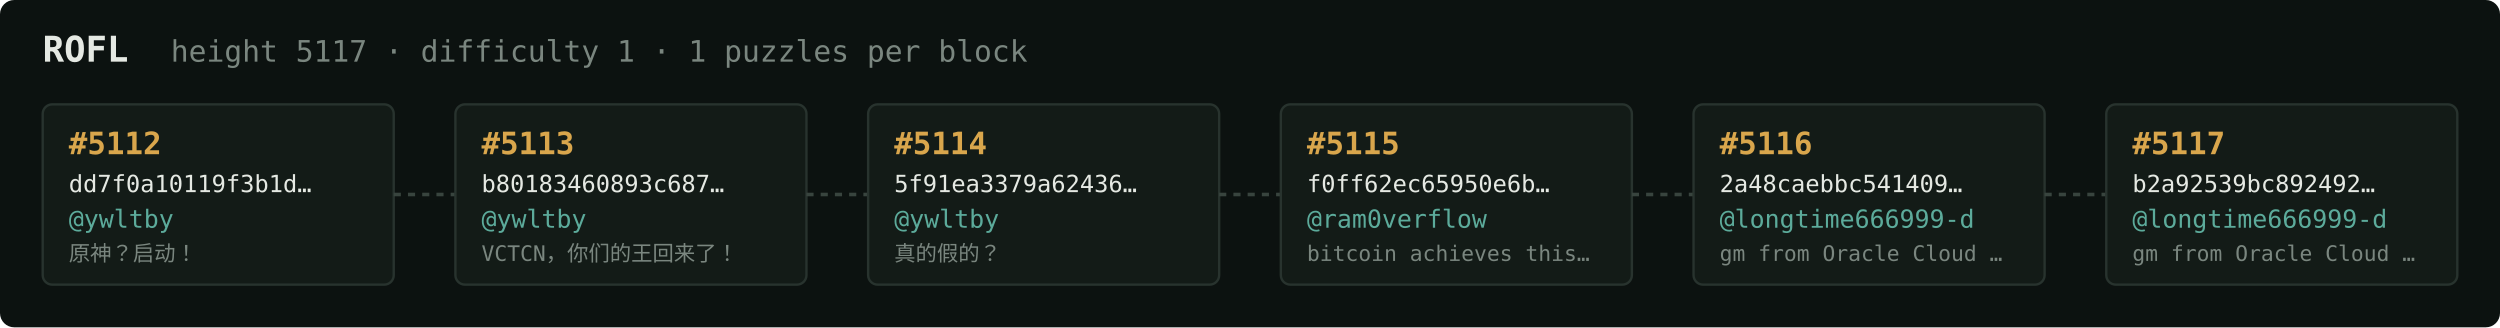
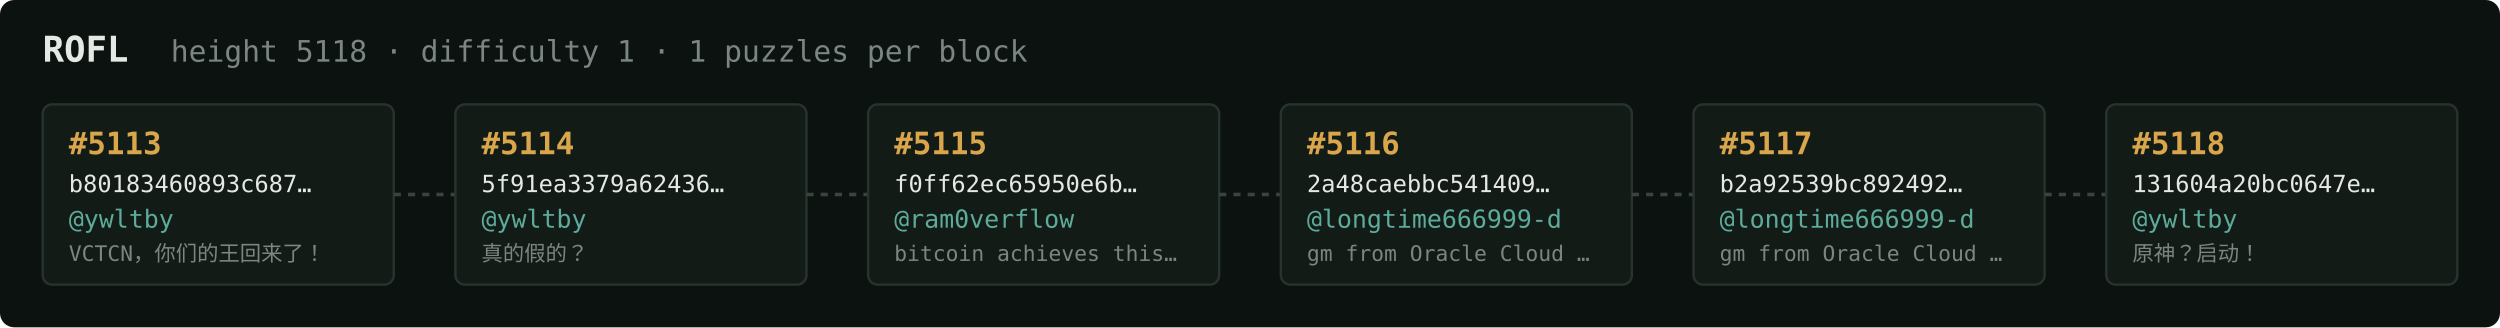
<svg xmlns="http://www.w3.org/2000/svg" width="1054" height="138" viewBox="0 0 1054 138" font-family="ui-monospace,SFMono-Regular,Menlo,monospace">
  <rect fill="#0c1210" width="1054" height="138" rx="6" />
  <text x="18" y="26" fill="#e5e9e3" font-size="15" font-weight="700">ROFL</text>
-   <text x="72" y="26" fill="#7a867f" font-size="12.5">height 5117 · difficulty 1 · 1 puzzles per block</text>
+   <text x="72" y="26" fill="#7a867f" font-size="12.5">height 5118 · difficulty 1 · 1 puzzles per block</text>
  <rect x="18" y="44" width="148" height="76" rx="4" fill="#131b17" stroke="#28332e" stroke-width="1" />
-   <text x="29" y="65" fill="#d9a64c" font-size="13" font-weight="700">#5112</text>
-   <text x="29" y="81" fill="#e5e9e3" font-size="10">dd7f0a10119f3b1d…</text>
+   <text x="29" y="65" fill="#d9a64c" font-size="13" font-weight="700">#5113</text>
+   <text x="29" y="81" fill="#e5e9e3" font-size="10">b80183460893c687…</text>
  <text x="29" y="96" fill="#5cab9b" font-size="10.5">@ywltby</text>
-   <text x="29" y="110" fill="#7a867f" font-size="9">原神？启动！</text>
+   <text x="29" y="110" fill="#7a867f" font-size="9">VCTCN，你们的王回来了！</text>
  <line x1="166" y1="82.0" x2="192" y2="82.0" stroke="#38443e" stroke-width="1.5" stroke-dasharray="3 3" />
  <rect x="192" y="44" width="148" height="76" rx="4" fill="#131b17" stroke="#28332e" stroke-width="1" />
-   <text x="203" y="65" fill="#d9a64c" font-size="13" font-weight="700">#5113</text>
-   <text x="203" y="81" fill="#e5e9e3" font-size="10">b80183460893c687…</text>
+   <text x="203" y="65" fill="#d9a64c" font-size="13" font-weight="700">#5114</text>
+   <text x="203" y="81" fill="#e5e9e3" font-size="10">5f91ea3379a62436…</text>
  <text x="203" y="96" fill="#5cab9b" font-size="10.5">@ywltby</text>
-   <text x="203" y="110" fill="#7a867f" font-size="9">VCTCN，你们的王回来了！</text>
+   <text x="203" y="110" fill="#7a867f" font-size="9">真的假的？</text>
  <line x1="340" y1="82.0" x2="366" y2="82.0" stroke="#38443e" stroke-width="1.5" stroke-dasharray="3 3" />
  <rect x="366" y="44" width="148" height="76" rx="4" fill="#131b17" stroke="#28332e" stroke-width="1" />
-   <text x="377" y="65" fill="#d9a64c" font-size="13" font-weight="700">#5114</text>
-   <text x="377" y="81" fill="#e5e9e3" font-size="10">5f91ea3379a62436…</text>
-   <text x="377" y="96" fill="#5cab9b" font-size="10.5">@ywltby</text>
-   <text x="377" y="110" fill="#7a867f" font-size="9">真的假的？</text>
+   <text x="377" y="65" fill="#d9a64c" font-size="13" font-weight="700">#5115</text>
+   <text x="377" y="81" fill="#e5e9e3" font-size="10">f0ff62ec65950e6b…</text>
+   <text x="377" y="96" fill="#5cab9b" font-size="10.5">@ram0verflow</text>
+   <text x="377" y="110" fill="#7a867f" font-size="9">bitcoin achieves this…</text>
  <line x1="514" y1="82.0" x2="540" y2="82.0" stroke="#38443e" stroke-width="1.5" stroke-dasharray="3 3" />
  <rect x="540" y="44" width="148" height="76" rx="4" fill="#131b17" stroke="#28332e" stroke-width="1" />
-   <text x="551" y="65" fill="#d9a64c" font-size="13" font-weight="700">#5115</text>
-   <text x="551" y="81" fill="#e5e9e3" font-size="10">f0ff62ec65950e6b…</text>
-   <text x="551" y="96" fill="#5cab9b" font-size="10.5">@ram0verflow</text>
-   <text x="551" y="110" fill="#7a867f" font-size="9">bitcoin achieves this…</text>
+   <text x="551" y="65" fill="#d9a64c" font-size="13" font-weight="700">#5116</text>
+   <text x="551" y="81" fill="#e5e9e3" font-size="10">2a48caebbc541409…</text>
+   <text x="551" y="96" fill="#5cab9b" font-size="10.5">@longtime666999-d</text>
+   <text x="551" y="110" fill="#7a867f" font-size="9">gm from Oracle Cloud …</text>
  <line x1="688" y1="82.0" x2="714" y2="82.0" stroke="#38443e" stroke-width="1.5" stroke-dasharray="3 3" />
  <rect x="714" y="44" width="148" height="76" rx="4" fill="#131b17" stroke="#28332e" stroke-width="1" />
-   <text x="725" y="65" fill="#d9a64c" font-size="13" font-weight="700">#5116</text>
-   <text x="725" y="81" fill="#e5e9e3" font-size="10">2a48caebbc541409…</text>
+   <text x="725" y="65" fill="#d9a64c" font-size="13" font-weight="700">#5117</text>
+   <text x="725" y="81" fill="#e5e9e3" font-size="10">b2a92539bc892492…</text>
  <text x="725" y="96" fill="#5cab9b" font-size="10.5">@longtime666999-d</text>
  <text x="725" y="110" fill="#7a867f" font-size="9">gm from Oracle Cloud …</text>
  <line x1="862" y1="82.0" x2="888" y2="82.0" stroke="#38443e" stroke-width="1.5" stroke-dasharray="3 3" />
  <rect x="888" y="44" width="148" height="76" rx="4" fill="#131b17" stroke="#28332e" stroke-width="1" />
-   <text x="899" y="65" fill="#d9a64c" font-size="13" font-weight="700">#5117</text>
-   <text x="899" y="81" fill="#e5e9e3" font-size="10">b2a92539bc892492…</text>
-   <text x="899" y="96" fill="#5cab9b" font-size="10.5">@longtime666999-d</text>
-   <text x="899" y="110" fill="#7a867f" font-size="9">gm from Oracle Cloud …</text>
+   <text x="899" y="65" fill="#d9a64c" font-size="13" font-weight="700">#5118</text>
+   <text x="899" y="81" fill="#e5e9e3" font-size="10">131604a20bc0647e…</text>
+   <text x="899" y="96" fill="#5cab9b" font-size="10.5">@ywltby</text>
+   <text x="899" y="110" fill="#7a867f" font-size="9">原神？启动！</text>
</svg>
